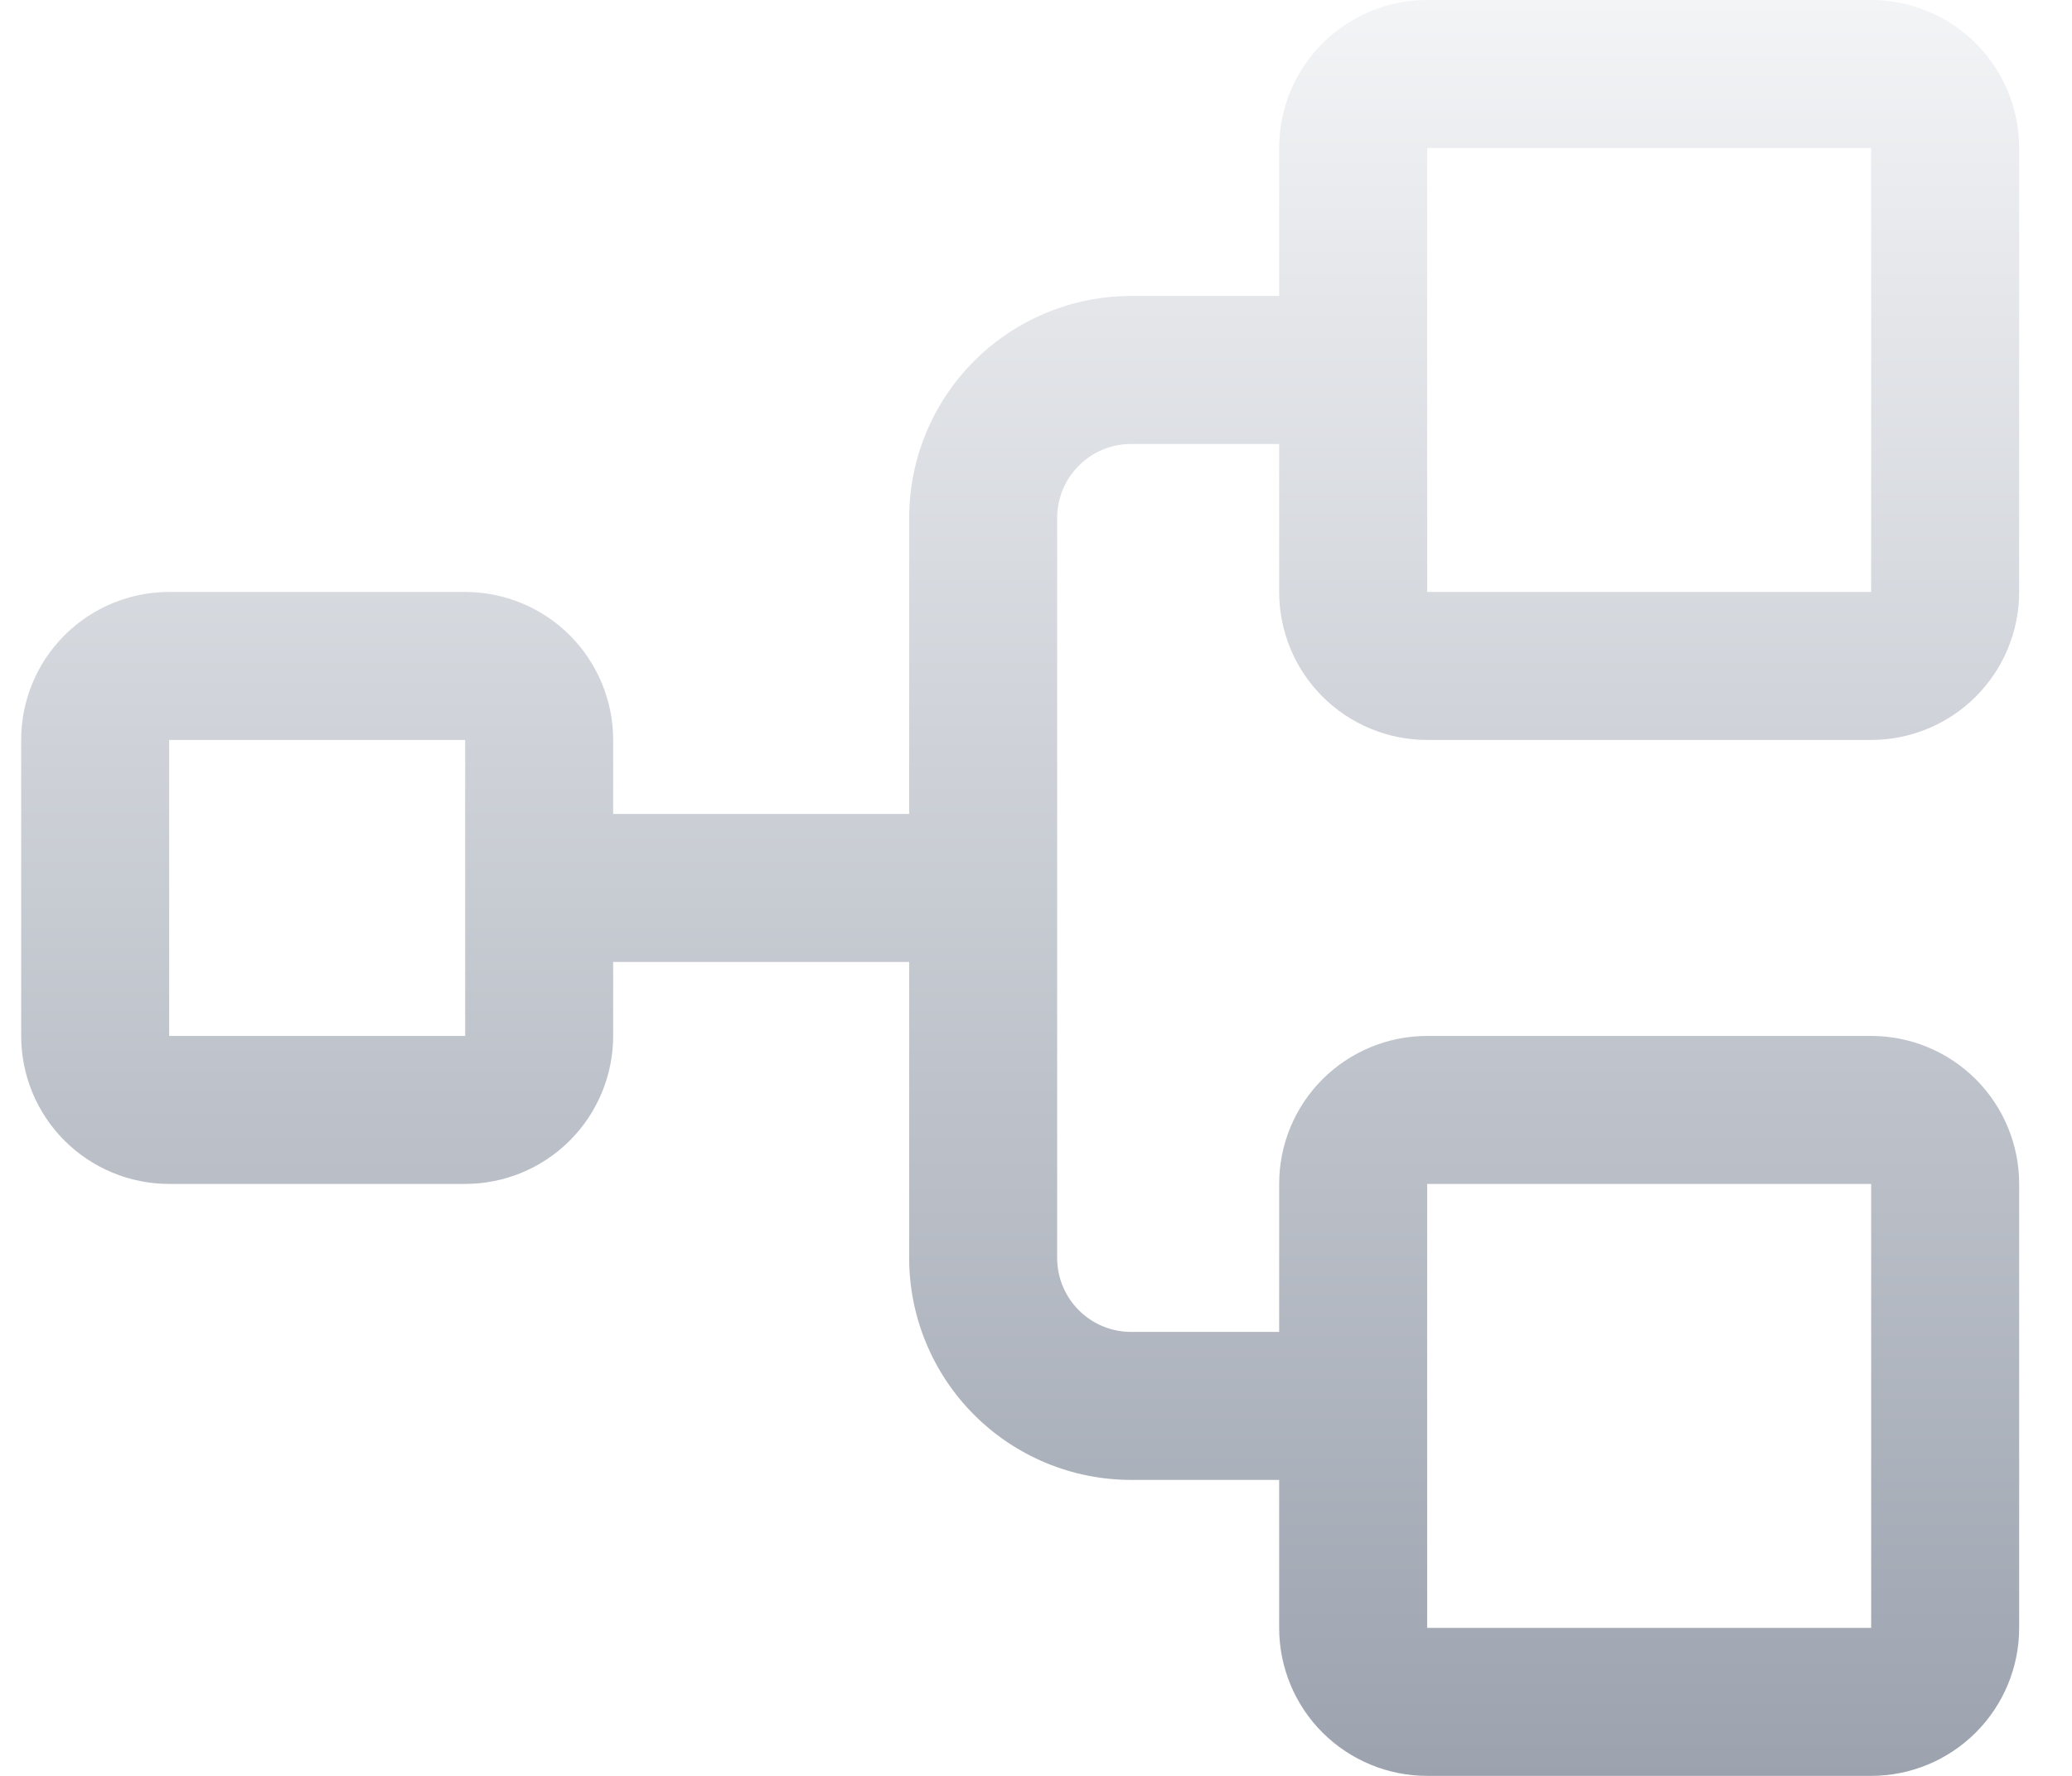
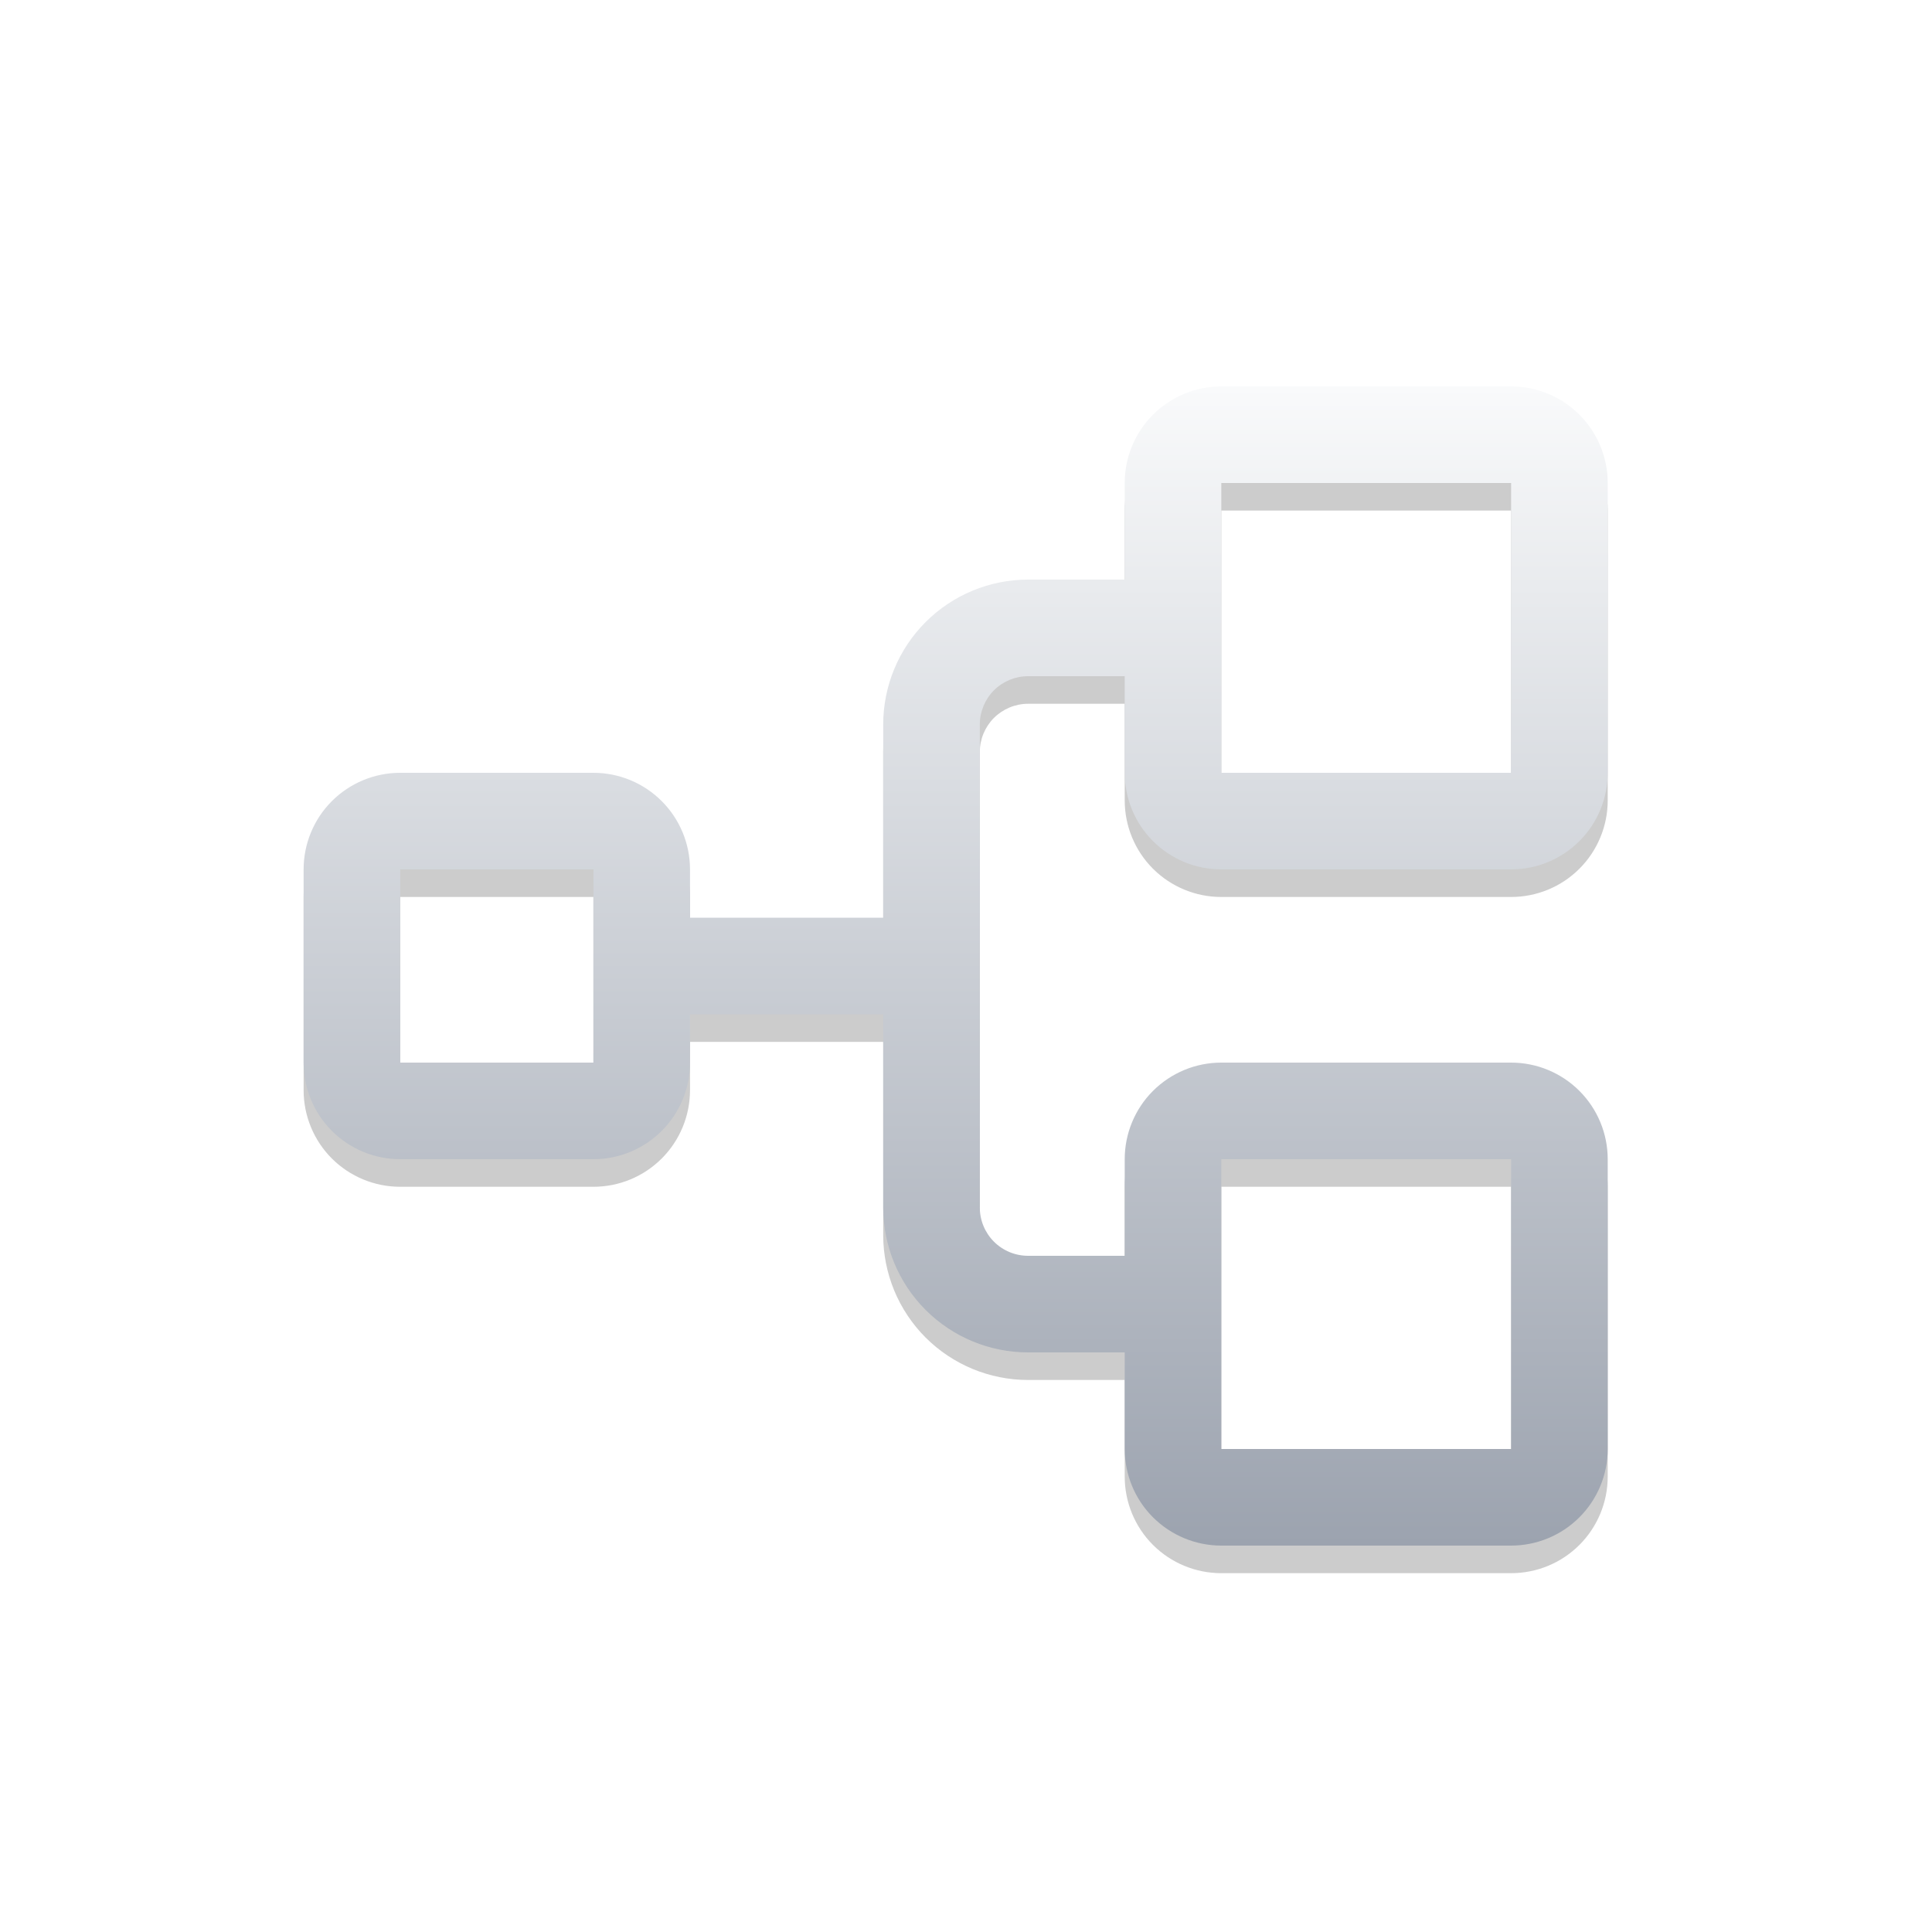
- <svg xmlns="http://www.w3.org/2000/svg" width="28" height="24" viewBox="0 0 28 24" fill="none">
-   <g id="Group 25">
-     <path id="Vector" d="M19.286 10H25.286C25.816 10 26.325 9.789 26.7 9.414C27.075 9.039 27.286 8.53 27.286 8V2C27.286 1.47 27.075 0.961 26.7 0.586C26.325 0.211 25.816 0 25.286 0H19.286C18.755 0 18.247 0.211 17.871 0.586C17.496 0.961 17.286 1.47 17.286 2V4H15.286C14.49 4 13.727 4.316 13.164 4.879C12.602 5.441 12.286 6.204 12.286 7V11H8.286V10C8.286 9.47 8.075 8.961 7.7 8.586C7.325 8.211 6.816 8 6.286 8H2.286C1.755 8 1.246 8.211 0.871 8.586C0.496 8.961 0.286 9.47 0.286 10V14C0.286 14.53 0.496 15.039 0.871 15.414C1.246 15.789 1.755 16 2.286 16H6.286C6.816 16 7.325 15.789 7.7 15.414C8.075 15.039 8.286 14.53 8.286 14V13H12.286V17C12.286 17.796 12.602 18.559 13.164 19.121C13.727 19.684 14.49 20 15.286 20H17.286V22C17.286 22.53 17.496 23.039 17.871 23.414C18.247 23.789 18.755 24 19.286 24H25.286C25.816 24 26.325 23.789 26.7 23.414C27.075 23.039 27.286 22.53 27.286 22V16C27.286 15.47 27.075 14.961 26.7 14.586C26.325 14.211 25.816 14 25.286 14H19.286C18.755 14 18.247 14.211 17.871 14.586C17.496 14.961 17.286 15.47 17.286 16V18H15.286C15.02 18 14.766 17.895 14.579 17.707C14.391 17.52 14.286 17.265 14.286 17V7C14.286 6.735 14.391 6.48 14.579 6.293C14.766 6.105 15.02 6 15.286 6H17.286V8C17.286 8.53 17.496 9.039 17.871 9.414C18.247 9.789 18.755 10 19.286 10ZM6.286 14H2.286V10H6.286V14ZM19.286 16H25.286V22H19.286V16ZM19.286 2H25.286V8H19.286V2Z" fill="url(#paint0_linear_905_2572)" />
-   </g>
+ <svg xmlns="http://www.w3.org/2000/svg" width="40" height="40" viewBox="0 0 40 40" fill="none">
+   <path d="M25.286 18.571H31.286C31.816 18.571 32.325 18.361 32.7 17.986C33.075 17.611 33.286 17.102 33.286 16.571V10.571C33.286 10.041 33.075 9.532 32.7 9.157C32.325 8.782 31.816 8.571 31.286 8.571H25.286C24.755 8.571 24.247 8.782 23.871 9.157C23.496 9.532 23.286 10.041 23.286 10.571V12.571H21.286C20.49 12.571 19.727 12.887 19.164 13.45C18.602 14.013 18.286 14.776 18.286 15.571V19.571H14.286V18.571C14.286 18.041 14.075 17.532 13.7 17.157C13.325 16.782 12.816 16.571 12.286 16.571H8.286C7.755 16.571 7.247 16.782 6.871 17.157C6.496 17.532 6.286 18.041 6.286 18.571V22.571C6.286 23.102 6.496 23.611 6.871 23.986C7.247 24.361 7.755 24.571 8.286 24.571H12.286C12.816 24.571 13.325 24.361 13.7 23.986C14.075 23.611 14.286 23.102 14.286 22.571V21.571H18.286V25.571C18.286 26.367 18.602 27.13 19.164 27.693C19.727 28.255 20.49 28.571 21.286 28.571H23.286V30.571C23.286 31.102 23.496 31.611 23.871 31.986C24.247 32.361 24.755 32.571 25.286 32.571H31.286C31.816 32.571 32.325 32.361 32.7 31.986C33.075 31.611 33.286 31.102 33.286 30.571V24.571C33.286 24.041 33.075 23.532 32.7 23.157C32.325 22.782 31.816 22.571 31.286 22.571H25.286C24.755 22.571 24.247 22.782 23.871 23.157C23.496 23.532 23.286 24.041 23.286 24.571V26.571H21.286C21.02 26.571 20.766 26.466 20.578 26.279C20.391 26.091 20.286 25.837 20.286 25.571V15.571C20.286 15.306 20.391 15.052 20.578 14.864C20.766 14.677 21.02 14.571 21.286 14.571H23.286V16.571C23.286 17.102 23.496 17.611 23.871 17.986C24.247 18.361 24.755 18.571 25.286 18.571ZM12.286 22.571H8.286V18.571H12.286V22.571ZM25.286 24.571H31.286V30.571H25.286V24.571ZM25.286 10.571H31.286V16.571H25.286V10.571Z" fill="black" fill-opacity="0.2" />
+   <path d="M25.286 18H31.286C31.816 18 32.325 17.789 32.7 17.414C33.075 17.039 33.286 16.53 33.286 16V10C33.286 9.47 33.075 8.961 32.7 8.586C32.325 8.211 31.816 8 31.286 8H25.286C24.755 8 24.247 8.211 23.871 8.586C23.496 8.961 23.286 9.47 23.286 10V12H21.286C20.49 12 19.727 12.316 19.164 12.879C18.602 13.441 18.286 14.204 18.286 15V19H14.286V18C14.286 17.47 14.075 16.961 13.7 16.586C13.325 16.211 12.816 16 12.286 16H8.286C7.755 16 7.247 16.211 6.871 16.586C6.496 16.961 6.286 17.47 6.286 18V22C6.286 22.53 6.496 23.039 6.871 23.414C7.247 23.789 7.755 24 8.286 24H12.286C12.816 24 13.325 23.789 13.7 23.414C14.075 23.039 14.286 22.53 14.286 22V21H18.286V25C18.286 25.796 18.602 26.559 19.164 27.121C19.727 27.684 20.49 28 21.286 28H23.286V30C23.286 30.53 23.496 31.039 23.871 31.414C24.247 31.789 24.755 32 25.286 32H31.286C31.816 32 32.325 31.789 32.7 31.414C33.075 31.039 33.286 30.53 33.286 30V24C33.286 23.47 33.075 22.961 32.7 22.586C32.325 22.211 31.816 22 31.286 22H25.286C24.755 22 24.247 22.211 23.871 22.586C23.496 22.961 23.286 23.47 23.286 24V26H21.286C21.02 26 20.766 25.895 20.578 25.707C20.391 25.52 20.286 25.265 20.286 25V15C20.286 14.735 20.391 14.48 20.578 14.293C20.766 14.105 21.02 14 21.286 14H23.286V16C23.286 16.53 23.496 17.039 23.871 17.414C24.247 17.789 24.755 18 25.286 18ZM12.286 22H8.286V18H12.286V22ZM25.286 24H31.286V30H25.286V24ZM25.286 10H31.286V16H25.286V10Z" fill="url(#paint1_linear_834_8427)" />
  <defs>
-     <linearGradient id="paint0_linear_905_2572" x1="13.786" y1="0" x2="13.786" y2="24" gradientUnits="userSpaceOnUse">
-       <stop stop-color="#F3F4F6" />
+     <linearGradient id="paint0_linear_834_8427" x1="20" y1="0" x2="20" y2="40" gradientUnits="userSpaceOnUse">
+       <stop stop-color="#6B7280" />
+       <stop offset="1" stop-color="#1F2937" />
+     </linearGradient>
+     <linearGradient id="paint1_linear_834_8427" x1="19.786" y1="8" x2="19.786" y2="32" gradientUnits="userSpaceOnUse">
+       <stop stop-color="#F9FAFB" />
      <stop offset="1" stop-color="#9CA3AF" />
    </linearGradient>
  </defs>
</svg>
